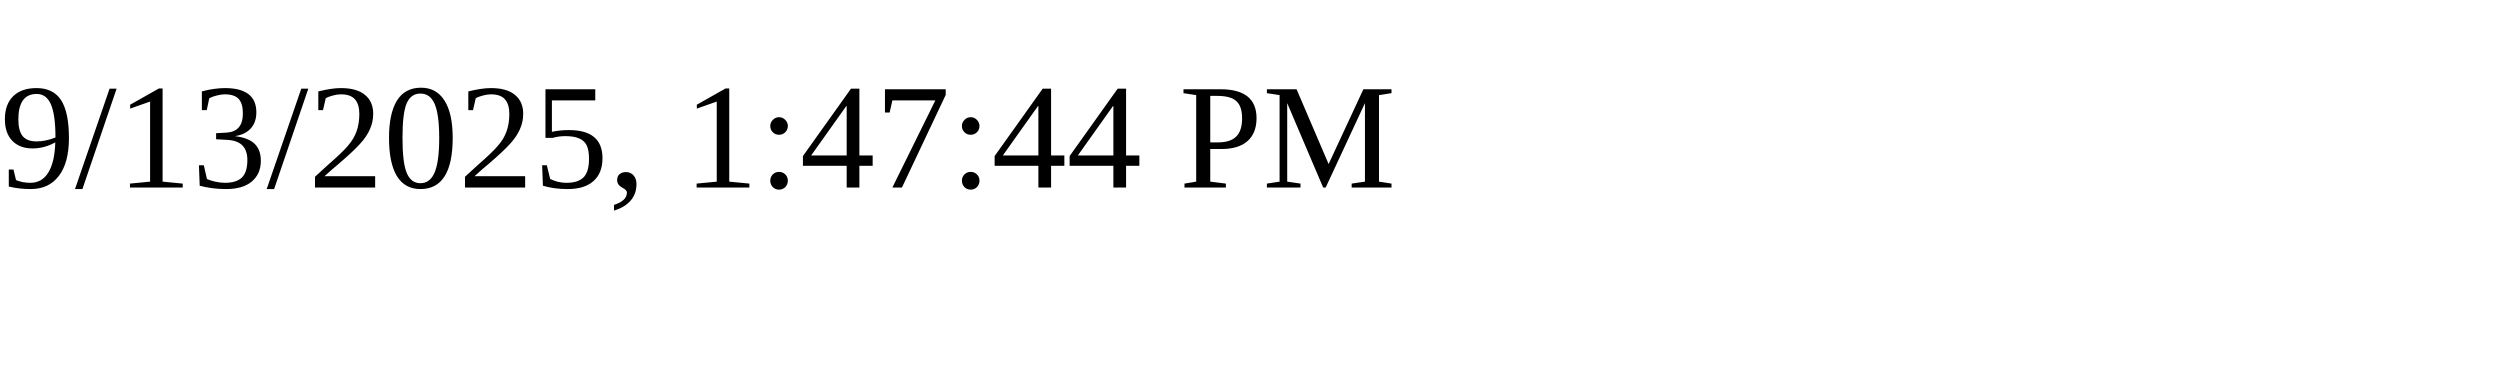
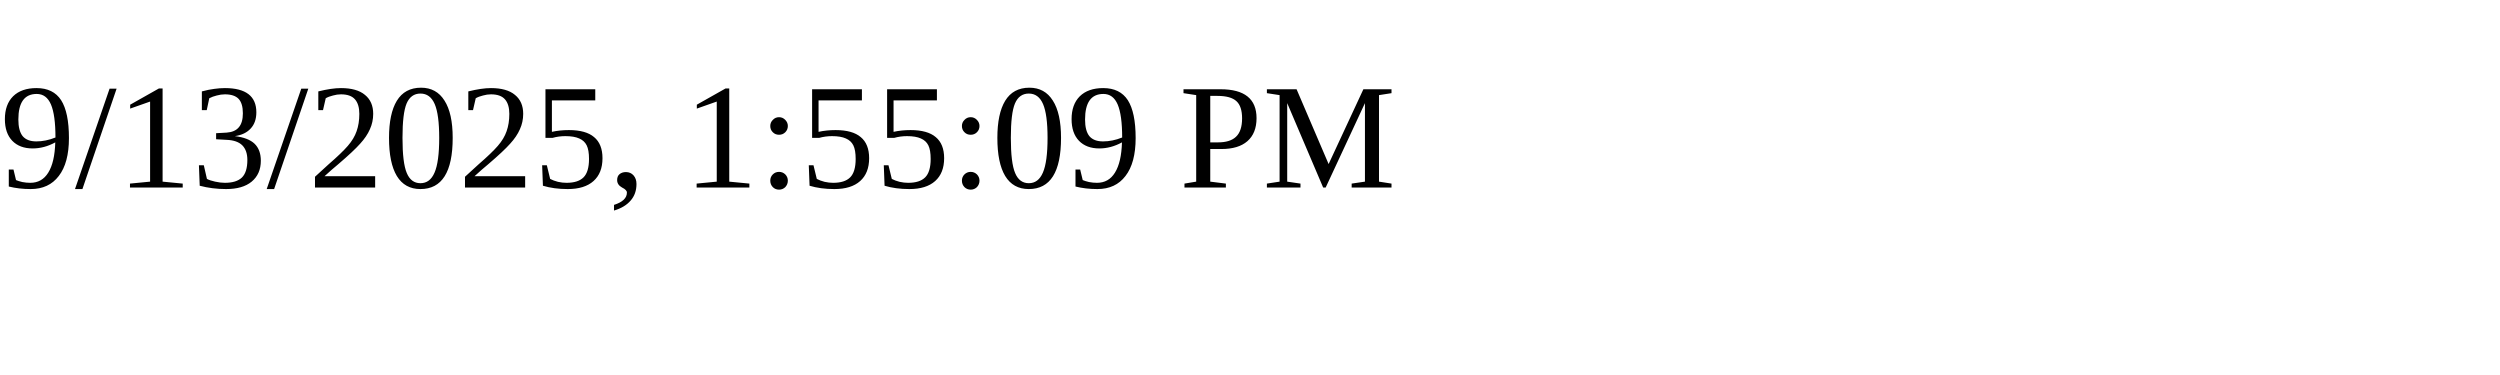
<svg xmlns="http://www.w3.org/2000/svg" height="30" width="200">
-   <text x="0" y="15">9/13/2025, 1:47:44 PM</text>
+   <text x="0" y="15">9/13/2025, 1:55:09 PM</text>
</svg>
